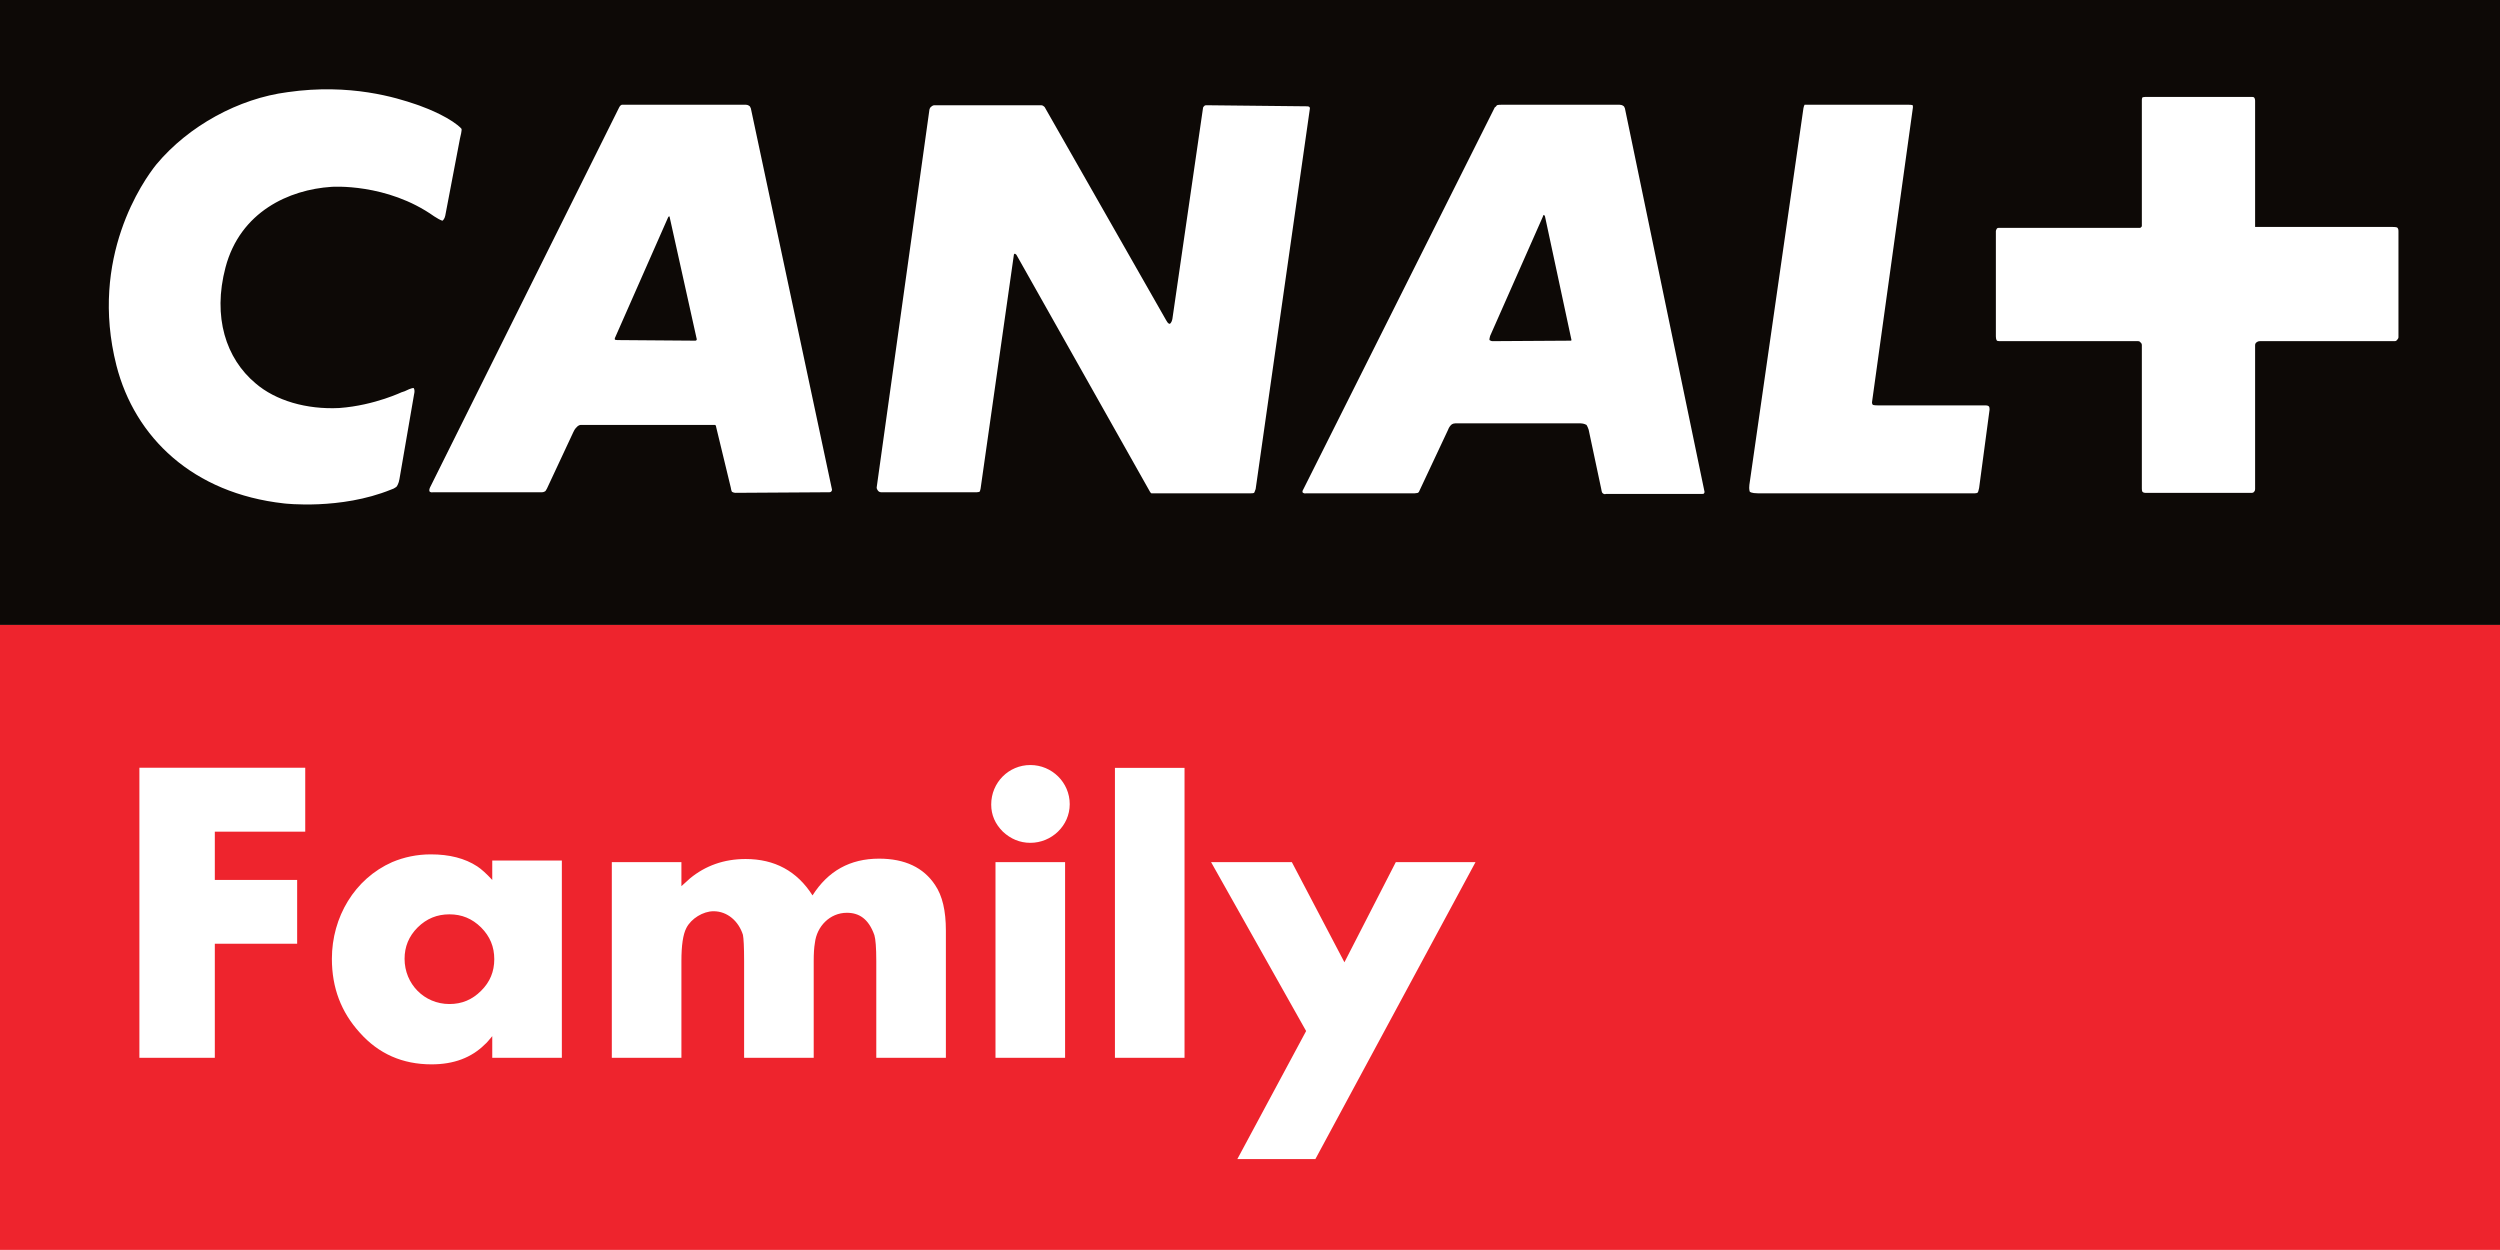
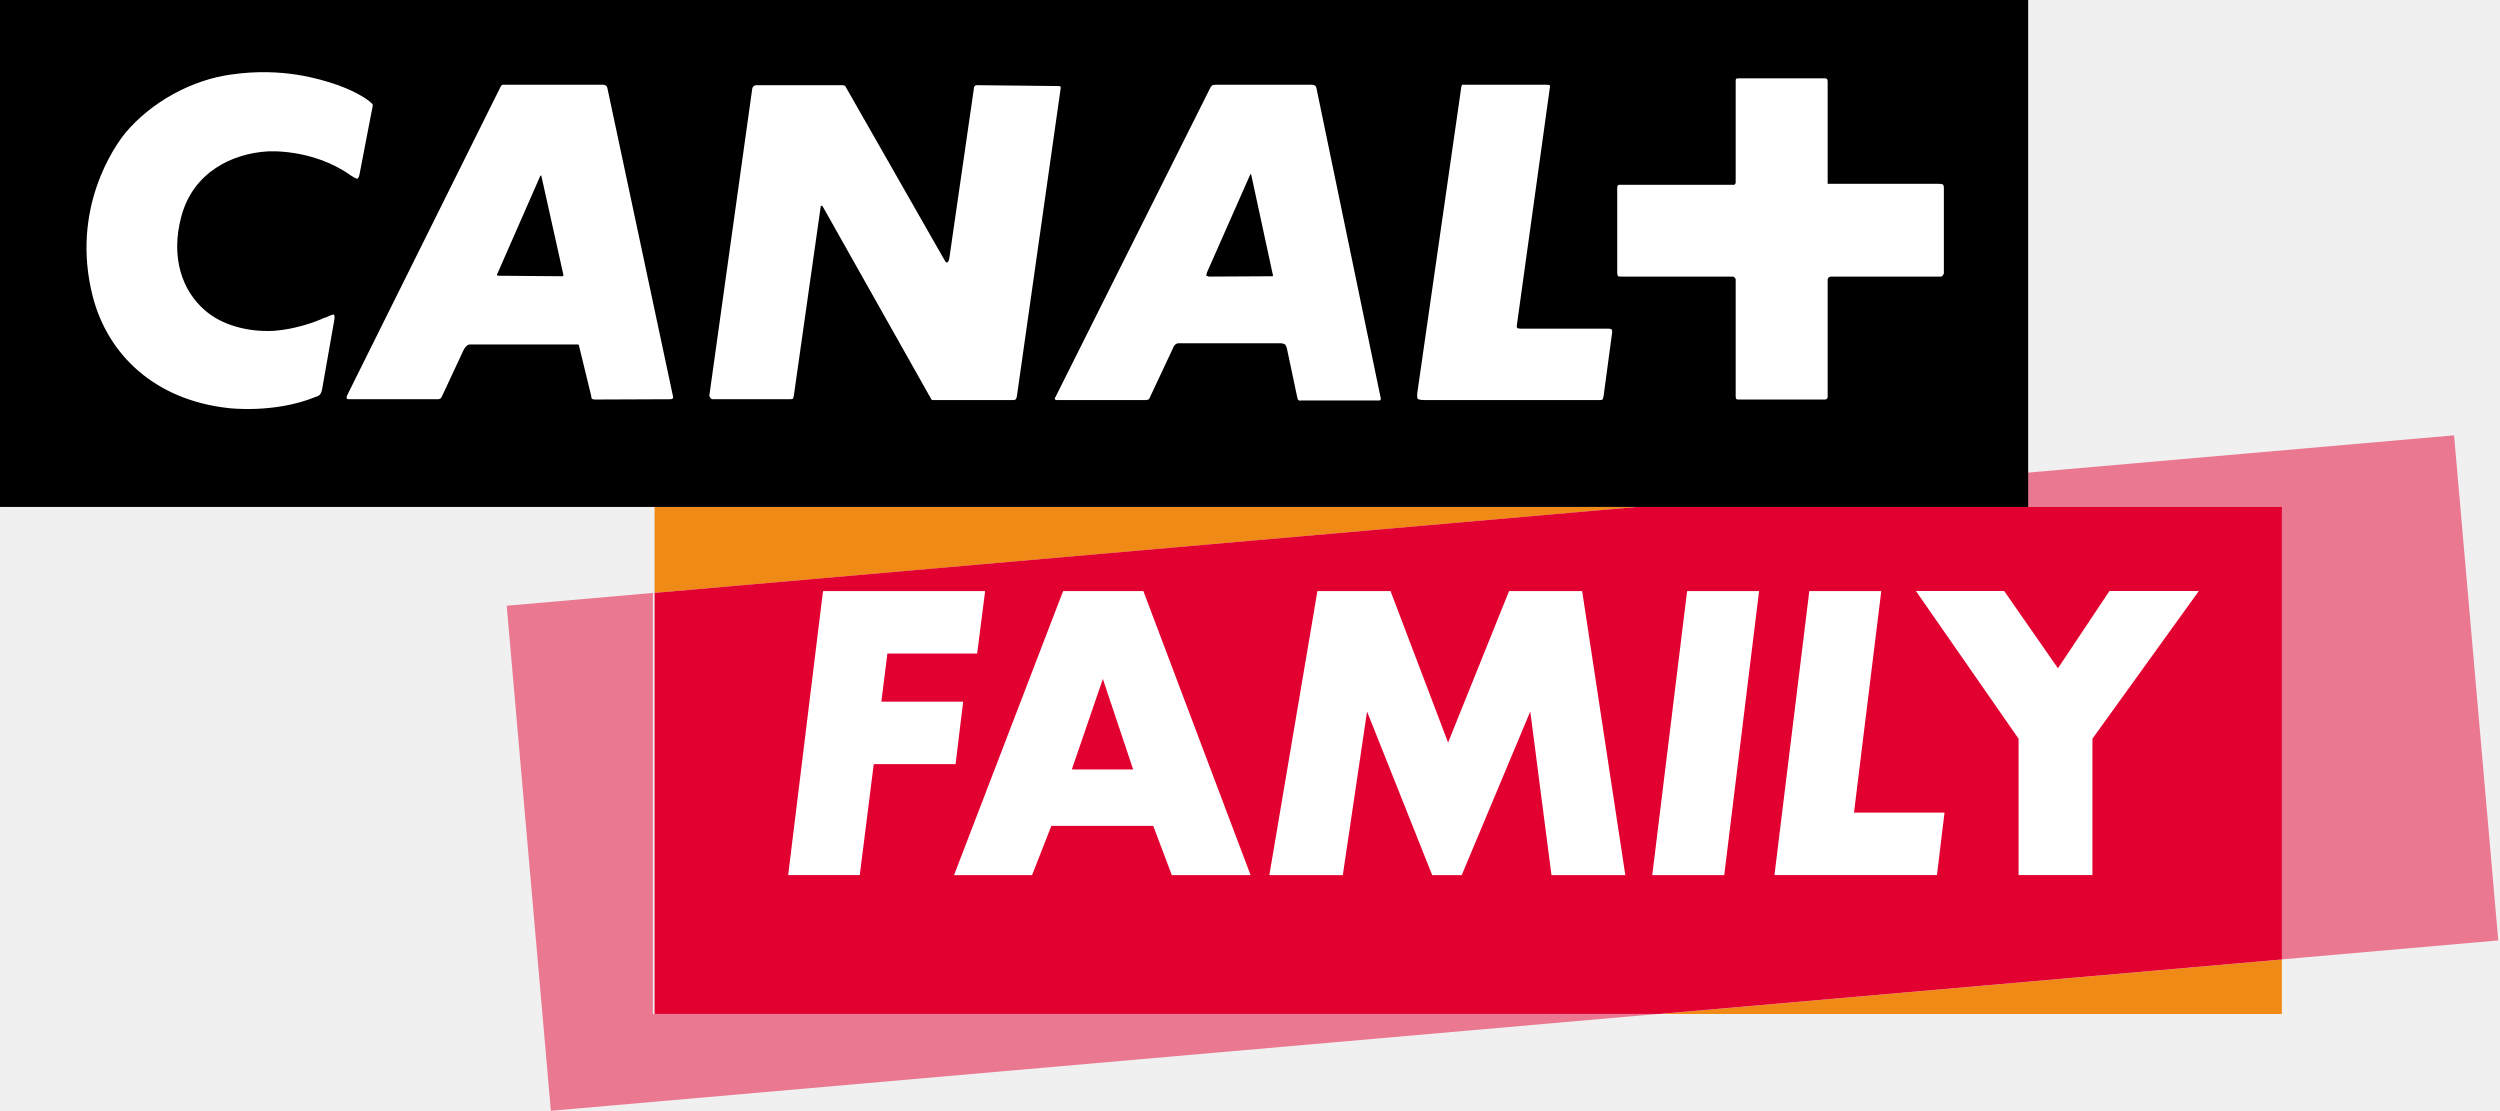
- <svg xmlns="http://www.w3.org/2000/svg" version="1.1" width="600" height="299.971" id="svg5051">
-   <defs id="defs5053">
-     <clipPath id="clipPath3711">
-       <path d="m 729.696,202.973 21.014,0 0,10.507 -21.014,0 0,-10.507 z" id="path3713" />
+ <svg xmlns="http://www.w3.org/2000/svg" height="266.61" width="600" version="1.1" viewBox="0 0 158.75 70.541">
+   <defs>
+     <clipPath id="a" clipPathUnits="userSpaceOnUse">
+       <path d="m666.14 0h666.16v907.09h-666.16v-907.09z" />
+     </clipPath>
+     <clipPath id="c" clipPathUnits="userSpaceOnUse">
+       <path d="m666.14 0h666.16v907.09h-666.16v-907.09z" />
+     </clipPath>
+     <clipPath id="b" clipPathUnits="userSpaceOnUse">
+       <path d="m1083.7 262.94h54.4v-19.78h-54.4v19.78z" />
    </clipPath>
  </defs>
-   <g transform="translate(-50.00069,-382.3764)" id="layer1">
-     <g id="g5097">
-       <path d="m 650.001,382.376 -600,0 0,149.986 600,0 0,-149.986 z" id="path3715" style="fill:#0d0906;fill-opacity:1;fill-rule:nonzero;stroke:none" />
-       <g transform="matrix(28.55239,0,0,-28.55239,625.26,463.9962)" id="g3717">
-         <path d="m 0,0 c 0,0 -0.005,-0.009 -0.018,-0.009 l -1.134,0 c -0.017,0 -0.026,-0.009 -0.026,-0.009 0,0 -0.014,-0.005 -0.014,-0.026 l 0,-1.208 c 0,-0.018 -0.009,-0.023 -0.009,-0.023 0,0 -0.004,-0.009 -0.017,-0.009 l -0.899,0 c -0.014,0 -0.022,0.009 -0.022,0.009 0,0 -0.005,0.005 -0.005,0.027 l 0,1.208 c 0,0.013 -0.013,0.022 -0.013,0.022 0,0 -0.005,0.009 -0.018,0.009 l -1.16,0 c -0.022,0 -0.027,0.004 -0.027,0.004 0,0 -0.009,0.009 -0.009,0.036 l 0,0.885 c 0,0.008 0.009,0.022 0.009,0.022 0,0 0.005,0.005 0.013,0.005 l 1.187,0 c 0.009,0 0.009,0.004 0.009,0.004 0,0 0.009,0.004 0.009,0.013 l 0,1.058 c 0,0.013 0.005,0.022 0.005,0.022 0,0 0.008,0.004 0.035,0.004 l 0.881,0 c 0.018,0 0.022,-0.004 0.022,-0.004 0,0 0.009,-0.009 0.009,-0.027 l 0,-1.062 1.152,0 C -0.009,0.951 0,0.947 0,0.947 c 0,0 0.013,-0.004 0.013,-0.031 l 0,-0.894 C 0.013,0.013 0,0 0,0 m -3.512,-1.244 c -0.005,-0.026 -0.01,-0.035 -0.01,-0.035 0,0 -0.003,-0.009 -0.026,-0.009 l -1.824,0 c -0.054,0 -0.067,0.013 -0.067,0.013 0,0 -0.009,0.018 -0.004,0.058 l 0.451,3.142 c 0.004,0.04 0.013,0.053 0.013,0.053 l 0.05,0 0.828,0 c 0.022,0 0.031,-0.004 0.031,-0.004 0,0 0.004,-0.014 0,-0.031 l -0.341,-2.457 c -0.005,-0.026 0.008,-0.031 0.008,-0.031 0,0 0.009,-0.004 0.044,-0.004 l 0.904,0 c 0.018,0 0.026,-0.009 0.026,-0.009 0,0 0.005,-0.004 0.005,-0.027 l -0.088,-0.659 z m -2.326,-0.049 -0.81,0 c -0.018,-0.008 -0.031,0.009 -0.031,0.009 0,0 -0.005,0.005 -0.009,0.032 l -0.106,0.499 c -0.009,0.027 -0.018,0.04 -0.018,0.04 0,0 -0.022,0.013 -0.049,0.013 l -1.054,0 c -0.022,0 -0.035,-0.013 -0.035,-0.013 0,0 -0.018,-0.017 -0.027,-0.044 l -0.239,-0.509 c -0.004,-0.013 -0.013,-0.018 -0.013,-0.018 0,0 -0.018,-0.004 -0.027,-0.004 l -0.912,0 c -0.023,-0.005 -0.031,0.009 -0.031,0.009 0,0 -0.004,0.009 0.008,0.027 l 1.608,3.208 c 0.009,0.004 0.018,0.018 0.018,0.018 0,0 0.009,0.004 0.035,0.004 l 0.997,0 c 0.022,0 0.035,-0.013 0.035,-0.013 0,0 0.005,-0.005 0.009,-0.018 l 0.669,-3.222 c 0,-0.009 -0.004,-0.013 -0.004,-0.013 0,0 0,-0.005 -0.014,-0.005 m -3.795,0.005 -0.811,0 -0.026,0 c 0,0 -0.005,0.004 -0.009,0.009 l -1.125,1.996 c -0.009,0.009 -0.013,0.009 -0.013,0.009 0,0 -0.009,0 -0.009,-0.014 l -0.279,-1.96 c -0.004,-0.022 -0.009,-0.027 -0.009,-0.027 0,0 -0.009,-0.004 -0.022,-0.004 l -0.806,0 c -0.013,0 -0.022,0.009 -0.022,0.009 0,0 -0.018,0.018 -0.014,0.035 l 0.443,3.173 c 0.005,0.018 0.013,0.022 0.013,0.022 0,0 0.014,0.014 0.027,0.014 l 0.899,0 c 0.013,0 0.022,-0.009 0.022,-0.009 0,0 0.009,-0.005 0.014,-0.018 l 1.014,-1.779 c 0.018,-0.035 0.03,-0.031 0.03,-0.031 0,0 0.014,0 0.023,0.04 l 0.257,1.77 c 0,0.013 0.009,0.018 0.009,0.018 0,0 0.004,0.009 0.018,0.009 l 0.845,-0.009 c 0.018,0 0.022,-0.005 0.022,-0.005 0,0 0.005,-0.004 0.005,-0.013 l -0.456,-3.199 c -0.005,-0.018 -0.013,-0.032 -0.013,-0.032 0,0 -0.005,-0.004 -0.027,-0.004 m -3.543,0.009 -0.789,-0.005 c -0.017,0 -0.03,0.009 -0.03,0.009 0,0 -0.005,0.005 -0.01,0.036 l -0.123,0.509 c 0,0.013 -0.009,0.017 -0.009,0.017 l -0.014,0 -1.112,0 c -0.022,0 -0.035,-0.017 -0.035,-0.017 0,0 -0.018,-0.014 -0.031,-0.045 l -0.221,-0.473 c -0.009,-0.018 -0.014,-0.022 -0.014,-0.022 0,0 -0.013,-0.009 -0.026,-0.009 l -0.917,0 c -0.026,-0.005 -0.031,0.009 -0.031,0.009 0,0 -0.004,0.013 0.005,0.031 l 1.59,3.195 c 0.008,0.018 0.022,0.022 0.022,0.022 l 0.031,0 1.014,0 c 0.017,0 0.031,-0.013 0.031,-0.013 0,0 0.004,-0.005 0.009,-0.018 l 0.682,-3.204 c 0,-0.013 -0.009,-0.018 -0.009,-0.018 0,0 -0.004,-0.004 -0.013,-0.004 m 6.005,2.331 c 0,0 -0.004,0 -0.009,-0.017 l -0.442,-1 C -7.631,0.004 -7.627,0 -7.627,0 c 0,0 0.013,-0.009 0.023,-0.009 l 0.655,0.004 0.008,0 c 0,0 0.005,0.005 0,0.018 l -0.22,1.027 c -0.005,0.012 -0.01,0.012 -0.01,0.012 M -14.523,1.04 c 0,0 -0.004,0 -0.009,-0.009 l -0.443,-1.005 c -0.008,-0.013 -0.004,-0.022 -0.004,-0.022 0,0 0.004,-0.004 0.027,-0.004 l 0.651,-0.005 c 0.004,0 0.008,0.005 0.008,0.005 0,0 0.005,0.004 0,0.017 l -0.225,1.014 c 0,0.009 -0.005,0.009 -0.005,0.009 m -2.267,-2.209 c -0.005,-0.035 -0.022,-0.061 -0.022,-0.061 0,0 -0.018,-0.018 -0.049,-0.027 -0.426,-0.173 -0.899,-0.116 -0.899,-0.116 -0.766,0.085 -1.254,0.554 -1.409,1.16 -0.23,0.907 0.226,1.554 0.337,1.691 0.27,0.323 0.691,0.553 1.102,0.606 0.528,0.076 0.918,-0.048 1.077,-0.102 0,0 0.177,-0.057 0.31,-0.145 0.066,-0.045 0.075,-0.062 0.075,-0.062 0,0 0.005,-0.009 -0.013,-0.08 l -0.124,-0.65 c -0.005,-0.027 -0.022,-0.041 -0.022,-0.041 0,0 -0.009,-0.004 -0.071,0.036 -0.399,0.283 -0.864,0.248 -0.864,0.248 -0.354,-0.023 -0.766,-0.208 -0.89,-0.677 -0.11,-0.417 0.004,-0.766 0.252,-0.974 0.169,-0.146 0.43,-0.222 0.705,-0.208 0.301,0.022 0.54,0.141 0.522,0.132 0,0 0.014,0.005 0.027,0.009 0.062,0.031 0.075,0.027 0.075,0.027 0,0 0.014,-0.013 0.004,-0.053 l -0.123,-0.713 z" id="path3719" style="fill:#ffffff;fill-opacity:1;fill-rule:nonzero;stroke:none" />
+   <g transform="translate(-31.011 -132.79)">
+     <g transform="matrix(2.4132 0 0 -2.4132 175.91 193.72)">
+       <path d="m0 0-16.386-1.434h16.386v1.434zm-16.968 11.908h-25.852v-2.262l25.852 2.262z" fill="#f08a16" />
+     </g>
+     <g transform="matrix(2.4132 0 0 -2.4132 -2554.3 792.54)">
+       <g clip-path="url(#c)">
+         <g opacity=".5" clip-path="url(#b)">
+           <g transform="translate(1088.5 257.79)">
+             <path d="m0 0-3.846-0.337 1.162-13.29 29.118 2.547h-26.434v11.08zm47.396 4.147-21.544-1.885h16.968v-11.908l5.739 0.502-1.163 13.291z" fill="#e20030" />
+           </g>
+         </g>
      </g>
-       <path d="m 50.001,682.348 600,0 0,-149.986 -600,0 0,149.986 z" id="path3721" style="fill:#ee242d;fill-opacity:1;fill-rule:nonzero;stroke:none" />
-       <g transform="matrix(28.55239,0,0,-28.55239,451.4673,606.6126)" id="g3723">
-         <path d="m -2.76,-0.235 -0.442,0.842 -0.679,0 0.799,-1.42 -0.578,-1.076 0.656,0 1.346,2.496 -0.67,0 z m -1.929,-0.803 0.585,0 0,2.437 -0.585,0 z M -5.4,1.423 c -0.182,0 -0.329,-0.147 -0.329,-0.332 0,-0.088 0.033,-0.163 0.098,-0.228 0.065,-0.061 0.143,-0.094 0.231,-0.094 0.178,0 0.331,0.143 0.331,0.325 0,0.182 -0.149,0.329 -0.331,0.329 m -0.293,-2.461 0.585,0 0,1.645 -0.585,0 z m -0.979,1.674 c -0.244,0 -0.429,-0.104 -0.559,-0.309 -0.13,0.205 -0.319,0.306 -0.562,0.306 -0.182,0 -0.338,-0.056 -0.468,-0.163 C -8.294,0.441 -8.317,0.418 -8.333,0.405 l 0,0.202 -0.585,0 0,-1.645 0.585,0 0,0.813 c 0,0.13 0.013,0.224 0.042,0.279 0.04,0.078 0.14,0.14 0.228,0.14 0.117,0 0.211,-0.084 0.247,-0.198 0.006,-0.03 0.01,-0.101 0.01,-0.221 l 0,-0.813 0.585,0 0,0.813 c 0,0.062 0.003,0.114 0.01,0.153 0.016,0.139 0.126,0.253 0.269,0.253 0.101,0 0.182,-0.049 0.231,-0.188 0.01,-0.033 0.016,-0.104 0.016,-0.218 l 0,-0.813 0.585,0 0,1.07 c 0,0.165 -0.029,0.292 -0.091,0.383 -0.097,0.146 -0.253,0.221 -0.471,0.221 m -3.345,-1.111 c -0.075,-0.075 -0.162,-0.111 -0.266,-0.111 -0.212,0 -0.377,0.169 -0.377,0.38 0,0.101 0.035,0.189 0.11,0.264 0.075,0.074 0.163,0.11 0.267,0.11 0.104,0 0.191,-0.036 0.266,-0.11 0.075,-0.075 0.111,-0.163 0.111,-0.267 0,-0.104 -0.036,-0.192 -0.111,-0.266 m 0.094,0.932 c -0.048,0.052 -0.091,0.091 -0.126,0.114 -0.104,0.068 -0.234,0.101 -0.39,0.101 -0.117,0 -0.225,-0.023 -0.325,-0.065 -0.316,-0.14 -0.507,-0.462 -0.507,-0.813 0,-0.244 0.078,-0.448 0.234,-0.62 0.159,-0.179 0.36,-0.267 0.604,-0.267 0.185,0 0.335,0.055 0.449,0.169 0.013,0.01 0.032,0.033 0.061,0.068 l 0,-0.182 0.585,0 0,1.658 -0.585,0 z m -2.966,-1.495 0.634,0 0,0.959 0.692,0 0,0.536 -0.692,0 0,0.406 0.76,0 0,0.537 -1.394,0 z" id="path3725" style="fill:#ffffff;fill-opacity:1;fill-rule:nonzero;stroke:none" />
+     </g>
+     <g transform="matrix(2.4132 0 0 -2.4132 175.91 164.98)">
+       <path d="m0 0h-16.968l-25.852-2.262v-11.08h26.434l16.386 1.434v11.908z" fill="#e20030" />
+     </g>
+     <path d="m159.8 132.79h-128.79l0.001 32.19h128.79v-32.19z" />
+     <g transform="matrix(2.4132 0 0 -2.4132 -2554.3 792.54)">
+       <g clip-path="url(#a)">
+         <g transform="translate(1079.8 263.17)">
+           <path d="m0 0c-0.011-0.091-0.056-0.158-0.056-0.158s-0.043-0.046-0.125-0.066c-1.079-0.441-2.279-0.293-2.279-0.293-1.947 0.212-3.185 1.404-3.581 2.945-0.585 2.303 0.576 3.946 0.857 4.293 0.686 0.819 1.756 1.404 2.801 1.542 1.337 0.192 2.327-0.124 2.732-0.259 0 0 0.452-0.147 0.79-0.373 0.168-0.113 0.188-0.157 0.188-0.157s0.012-0.021-0.031-0.202l-0.318-1.652c-0.01-0.068-0.055-0.102-0.055-0.102s-0.023-0.009-0.178 0.092c-1.014 0.718-2.195 0.628-2.195 0.628-0.899-0.057-1.945-0.529-2.261-1.721-0.28-1.056 0.014-1.944 0.64-2.475 0.43-0.367 1.094-0.56 1.789-0.526 0.767 0.057 1.373 0.361 1.329 0.34 0 0 0.032 0.008 0.068 0.021 0.157 0.079 0.191 0.068 0.191 0.068s0.032-0.035 0.012-0.138l-0.318-1.807zm5.758 5.61-0.023-0.022-1.12-2.553c-0.024-0.036-0.015-0.057-0.015-0.057s0.015-0.012 0.068-0.012l1.652-0.013 0.021 0.013s0.013 0.012 0 0.044l-0.574 2.578-0.009 0.022zm18.667 0.031s-0.008 0-0.02-0.042l-1.124-2.545c-0.024-0.076-0.014-0.088-0.014-0.088l0.059-0.022 1.665 0.009h0.021s0.011 0.013 0 0.046l-0.564 2.611c-0.009 0.031-0.023 0.031-0.023 0.031m-15.248-5.924-2.001-0.008c-0.046 0-0.081 0.019-0.081 0.019s-0.012 0.011-0.021 0.091l-0.315 1.293c0 0.033-0.022 0.046-0.022 0.046h-0.034-2.819c-0.058 0-0.09-0.046-0.09-0.046s-0.047-0.035-0.081-0.113l-0.561-1.203c-0.022-0.042-0.035-0.057-0.035-0.057s-0.035-0.022-0.066-0.022h-2.331c-0.065-0.008-0.076 0.022-0.076 0.022s-0.012 0.037 0.011 0.08l4.036 8.117c0.023 0.045 0.055 0.056 0.055 0.056h0.079 2.577c0.04 0 0.076-0.034 0.076-0.034s0.013-0.01 0.023-0.045l1.732-8.137c0-0.037-0.022-0.048-0.022-0.048l-0.034-0.011zm8.997-0.022h-2.06-0.066l-0.022 0.022-2.856 5.071-0.033 0.024s-0.022 0-0.022-0.034l-0.708-4.982c-0.013-0.057-0.024-0.068-0.024-0.068s-0.024-0.011-0.057-0.011h-2.049c-0.032 0-0.052 0.022-0.052 0.022s-0.046 0.046-0.037 0.091l1.127 8.061c0.009 0.045 0.032 0.057 0.032 0.057s0.033 0.033 0.068 0.033h2.284c0.033 0 0.055-0.023 0.055-0.023s0.023-0.01 0.033-0.045l2.577-4.517c0.043-0.094 0.077-0.081 0.077-0.081s0.036 0 0.058 0.101l0.651 4.497c0 0.035 0.024 0.045 0.024 0.045s0.01 0.023 0.043 0.023l2.15-0.023c0.044 0 0.056-0.01 0.056-0.01l0.01-0.035-1.156-8.128c-0.011-0.046-0.034-0.076-0.034-0.076s-0.014-0.014-0.069-0.014m9.639-0.01h-2.06c-0.043-0.024-0.079 0.024-0.079 0.024s-0.01 0.008-0.022 0.076l-0.268 1.268c-0.021 0.07-0.046 0.105-0.046 0.105s-0.056 0.032-0.124 0.032h-2.677c-0.054 0-0.089-0.032-0.089-0.032s-0.046-0.046-0.069-0.113l-0.606-1.291c-0.013-0.037-0.034-0.045-0.034-0.045s-0.044-0.014-0.07-0.014h-2.315c-0.055-0.01-0.077 0.022-0.077 0.022s-0.011 0.022 0.022 0.068l4.081 8.151 0.045 0.045s0.024 0.011 0.09 0.011h2.53c0.057 0 0.092-0.034 0.092-0.034s0.011-0.01 0.022-0.045l1.697-8.185-0.01-0.033s0-0.01-0.033-0.01m5.905 0.121c-0.014-0.067-0.024-0.089-0.024-0.089s-0.012-0.022-0.067-0.022h-4.633c-0.136 0-0.17 0.033-0.17 0.033s-0.023 0.048-0.01 0.148l1.148 7.981c0.008 0.101 0.033 0.135 0.033 0.135h0.121 2.105c0.058 0 0.08-0.011 0.08-0.011s0.009-0.033 0-0.078l-0.867-6.241c-0.012-0.068 0.023-0.076 0.023-0.076s0.024-0.013 0.111-0.013h2.294c0.044 0 0.068-0.023 0.068-0.023s0.013-0.011 0.013-0.068l-0.225-1.676zm8.917 3.16s-0.009-0.022-0.044-0.022h-2.88c-0.046 0-0.068-0.022-0.068-0.022s-0.03-0.011-0.03-0.068v-3.069c0-0.046-0.023-0.057-0.023-0.057s-0.014-0.019-0.05-0.019h-2.281c-0.035 0-0.056 0.019-0.056 0.019s-0.01 0.011-0.01 0.068v3.068c0 0.036-0.033 0.058-0.033 0.058s-0.014 0.022-0.045 0.022h-2.948c-0.056 0-0.068 0.009-0.068 0.009s-0.023 0.025-0.023 0.094v2.247c0 0.025 0.023 0.057 0.023 0.057l0.034 0.009h3.013c0.025 0 0.025 0.012 0.025 0.012l0.022 0.034v2.688c0 0.031 0.01 0.055 0.01 0.055s0.021 0.012 0.09 0.012h2.239c0.044 0 0.058-0.012 0.058-0.012s0.023-0.024 0.023-0.067v-2.697h2.922c0.078 0 0.1-0.013 0.1-0.013s0.036-0.012 0.036-0.078v-2.272l-0.036-0.056z" fill="#fff" />
+         </g>
      </g>
+     </g>
+     <g transform="matrix(2.4132 0 0 -2.4132 93.06 174.29)">
+       <path d="m0 0h-2.362l-0.159-1.266h2.153l-0.2-1.644h-2.153l-0.368-2.92h-1.884l0.917 7.474h4.266l-0.21-1.644z" fill="#fff" />
+     </g>
+     <g transform="matrix(2.4132 0 0 -2.4132 105.42 188.36)">
+       <path d="m0 0-0.488 1.296h-2.681l-0.508-1.296h-2.053l2.87 7.474h2.112l2.821-7.474h-2.073zm-1.814 5.162-0.817-2.382h1.614l-0.797 2.382z" fill="#fff" />
+     </g>
+     <g transform="matrix(2.4132 0 0 -2.4132 129.53 188.36)">
+       <path d="m0 0-0.558 4.305-1.804-4.305h-0.777l-1.714 4.305-0.638-4.305h-1.933l1.265 7.474h1.924l1.514-3.986 1.605 3.986h1.923l1.136-7.474h-1.943z" fill="#fff" />
+     </g>
+     <g transform="matrix(2.4132 0 0 -2.4132 140.5 188.36)">
+       <path d="m0 0h-1.894l0.917 7.474h1.894l-0.917-7.474z" fill="#fff" />
+     </g>
+     <g transform="matrix(2.4132 0 0 -2.4132 148.74 184.39)">
+       <path d="m0 0h2.382l-0.199-1.644h-4.276l0.917 7.474h1.894l-0.718-5.83z" fill="#fff" />
+     </g>
+     <g transform="matrix(2.4132 0 0 -2.4132 163.88 179.7)">
+       <path d="m0 0v-3.587h-1.943v3.587l-2.701 3.887h2.322l1.415-2.033 1.355 2.033h2.352l-2.8-3.887z" fill="#fff" />
    </g>
  </g>
</svg>
